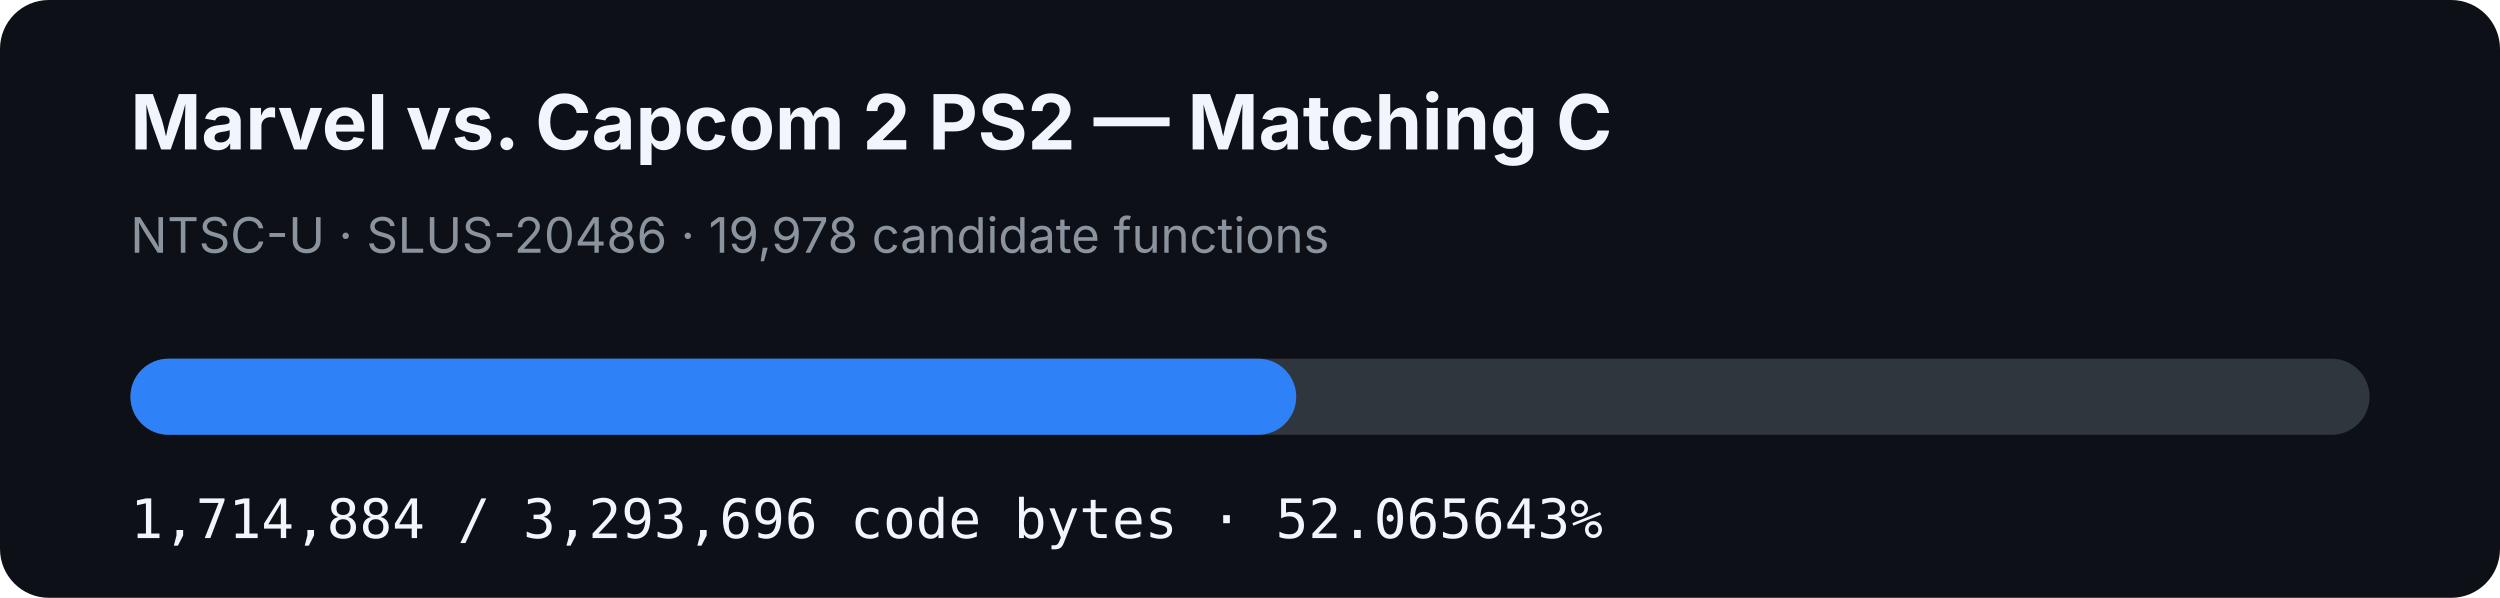
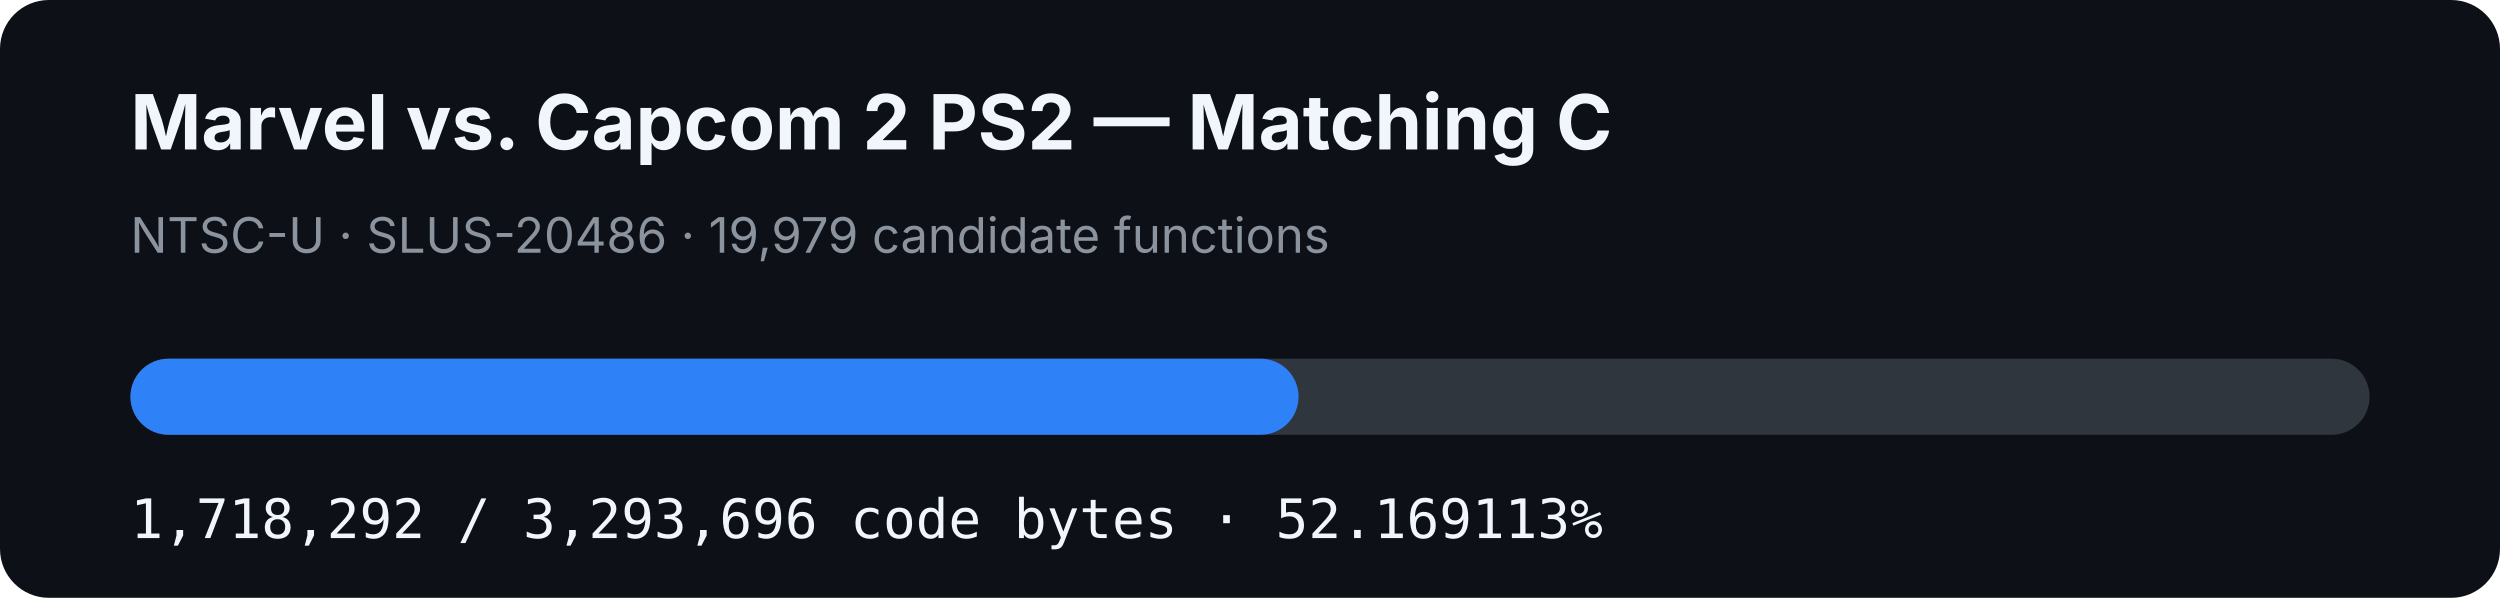
- <svg xmlns="http://www.w3.org/2000/svg" width="920" height="220" viewBox="0 0 920 220" role="img" aria-label="MVC2 PS2 matching C progress: 52.065643%">
+ <svg xmlns="http://www.w3.org/2000/svg" width="920" height="220" viewBox="0 0 920 220" role="img" aria-label="MVC2 PS2 matching C progress: 52.169113%">
  <rect width="920" height="220" rx="18" fill="#0d1117" />
  <text x="48" y="55" fill="#f0f6fc" font-family="-apple-system,BlinkMacSystemFont,Segoe UI,sans-serif" font-size="28" font-weight="700">Marvel vs. Capcom 2 PS2 — Matching C</text>
-   <text x="48" y="93" fill="#8b949e" font-family="-apple-system,BlinkMacSystemFont,Segoe UI,sans-serif" font-size="18">NTSC-U · SLUS-20486 · 19,978 candidate functions</text>
+   <text x="48" y="93" fill="#8b949e" font-family="-apple-system,BlinkMacSystemFont,Segoe UI,sans-serif" font-size="18">NTSC-U · SLUS-20486 · 19,979 candidate functions</text>
  <rect x="48" y="132" width="824" height="28" rx="14" fill="#30363d" />
-   <rect x="48" y="132" width="429.021" height="28" rx="14" fill="#2f81f7" />
-   <text x="48" y="198" fill="#f0f6fc" font-family="ui-monospace,SFMono-Regular,Menlo,monospace" font-size="20">1,714,884 / 3,293,696 code bytes · 52.065643%</text>
+   <rect x="48" y="132" width="429.873" height="28" rx="14" fill="#2f81f7" />
+   <text x="48" y="198" fill="#f0f6fc" font-family="ui-monospace,SFMono-Regular,Menlo,monospace" font-size="20">1,718,292 / 3,293,696 code bytes · 52.169113%</text>
</svg>
